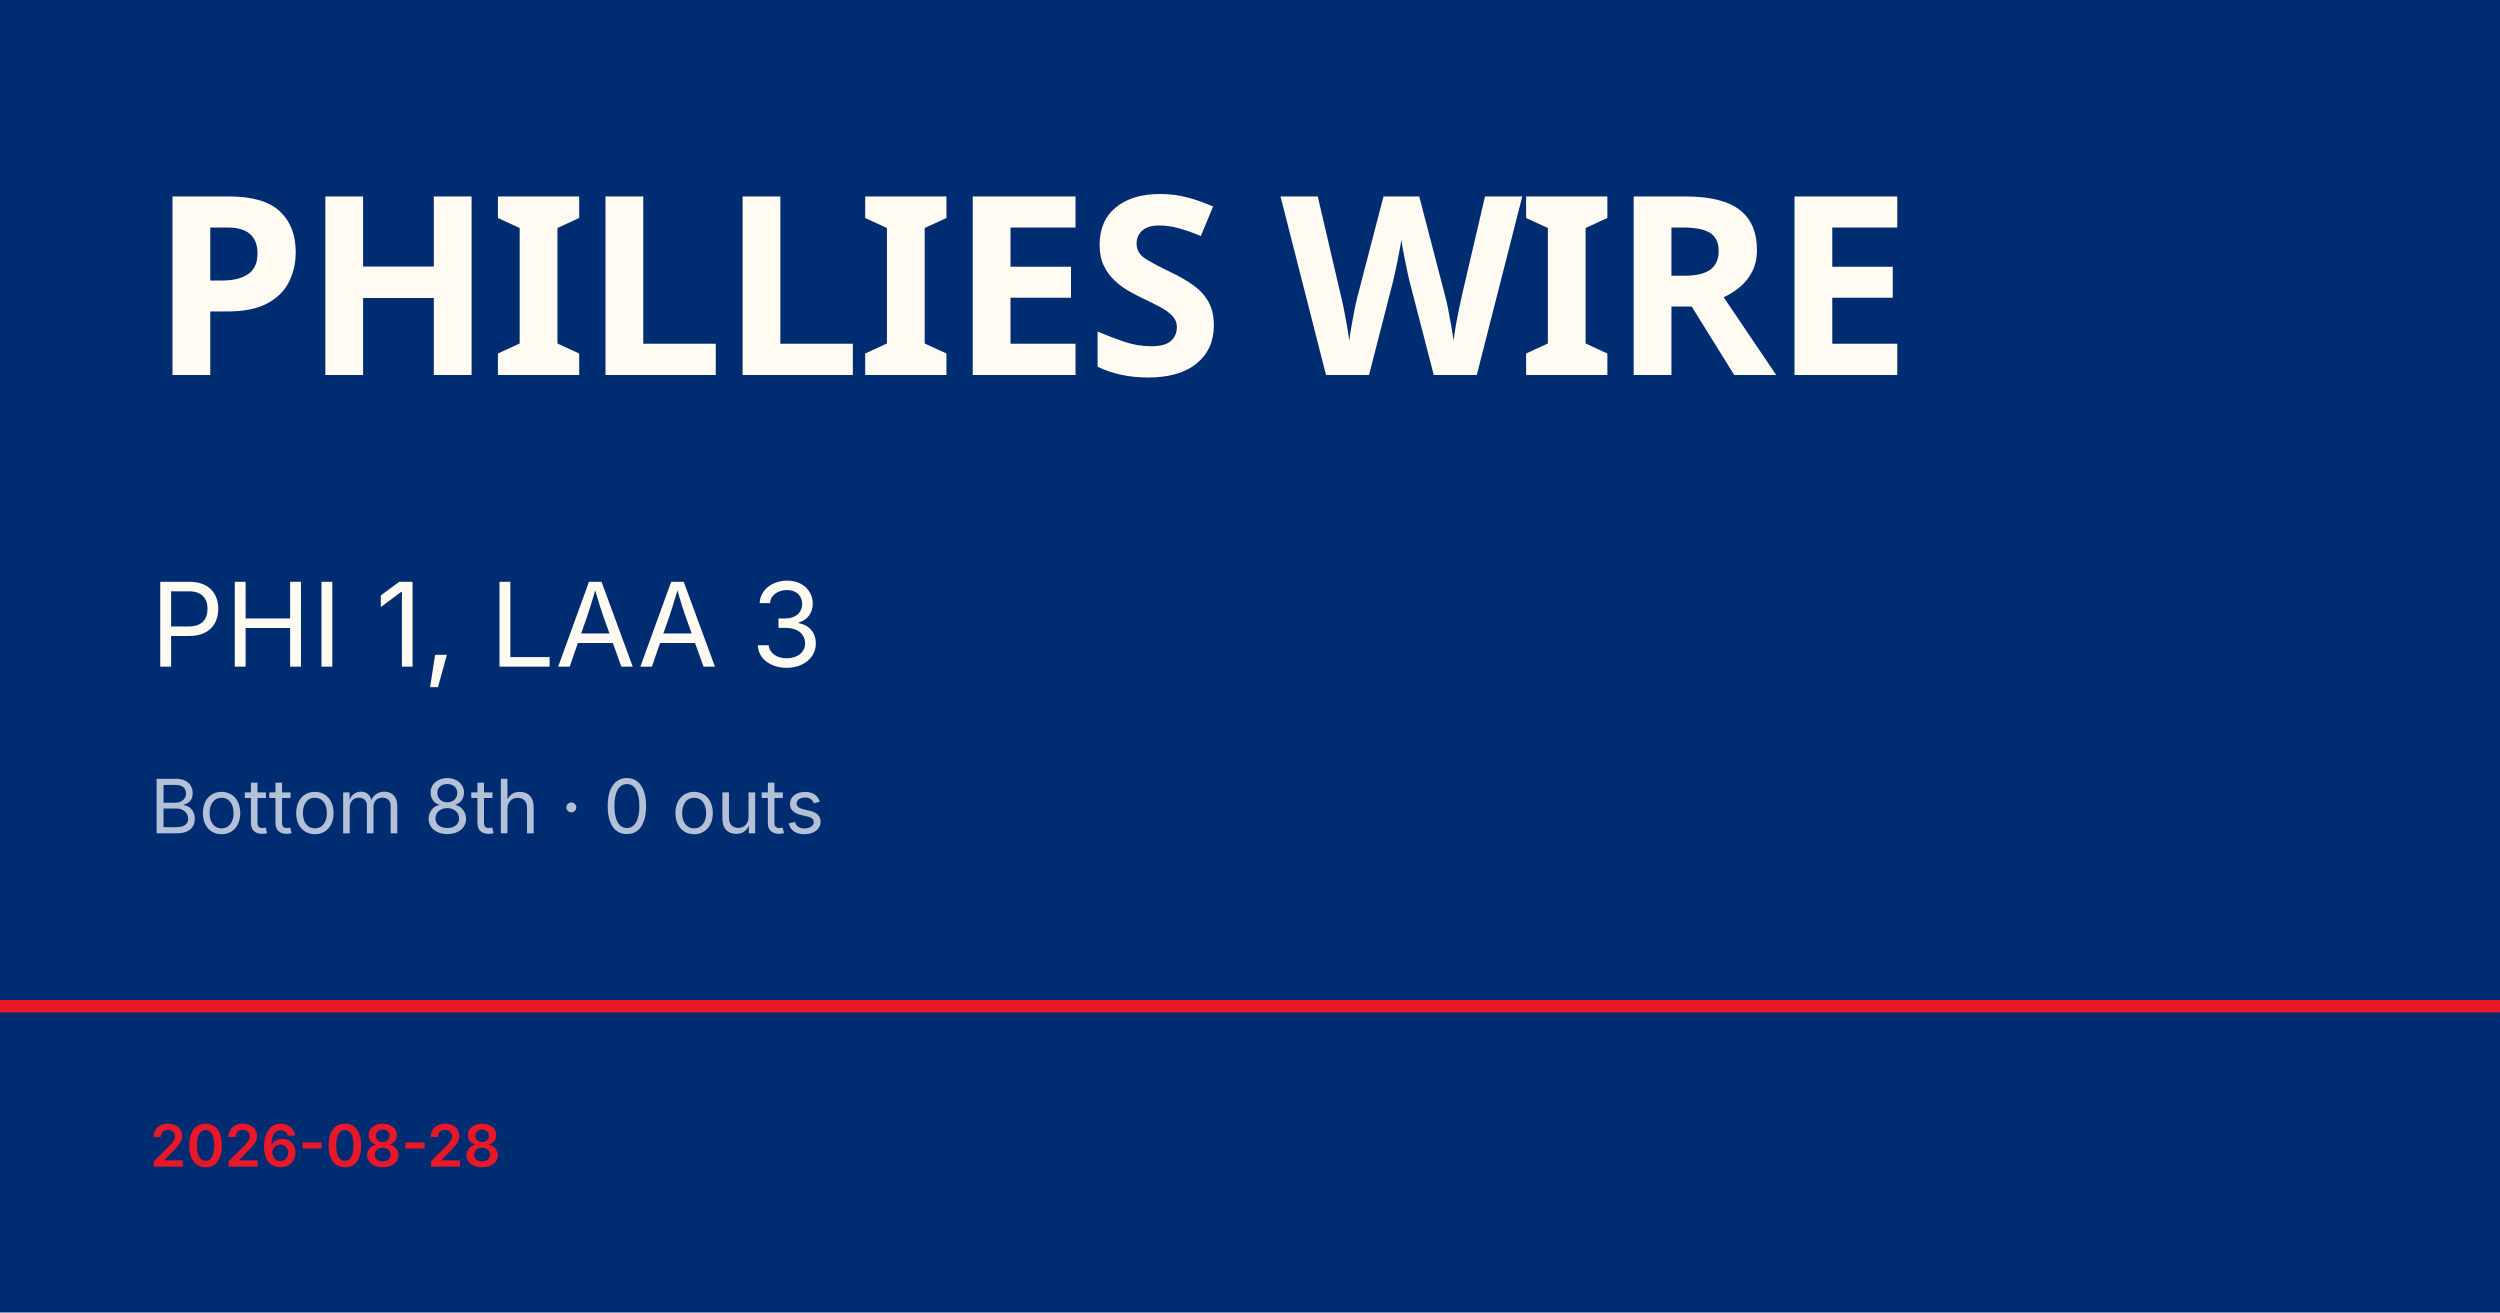
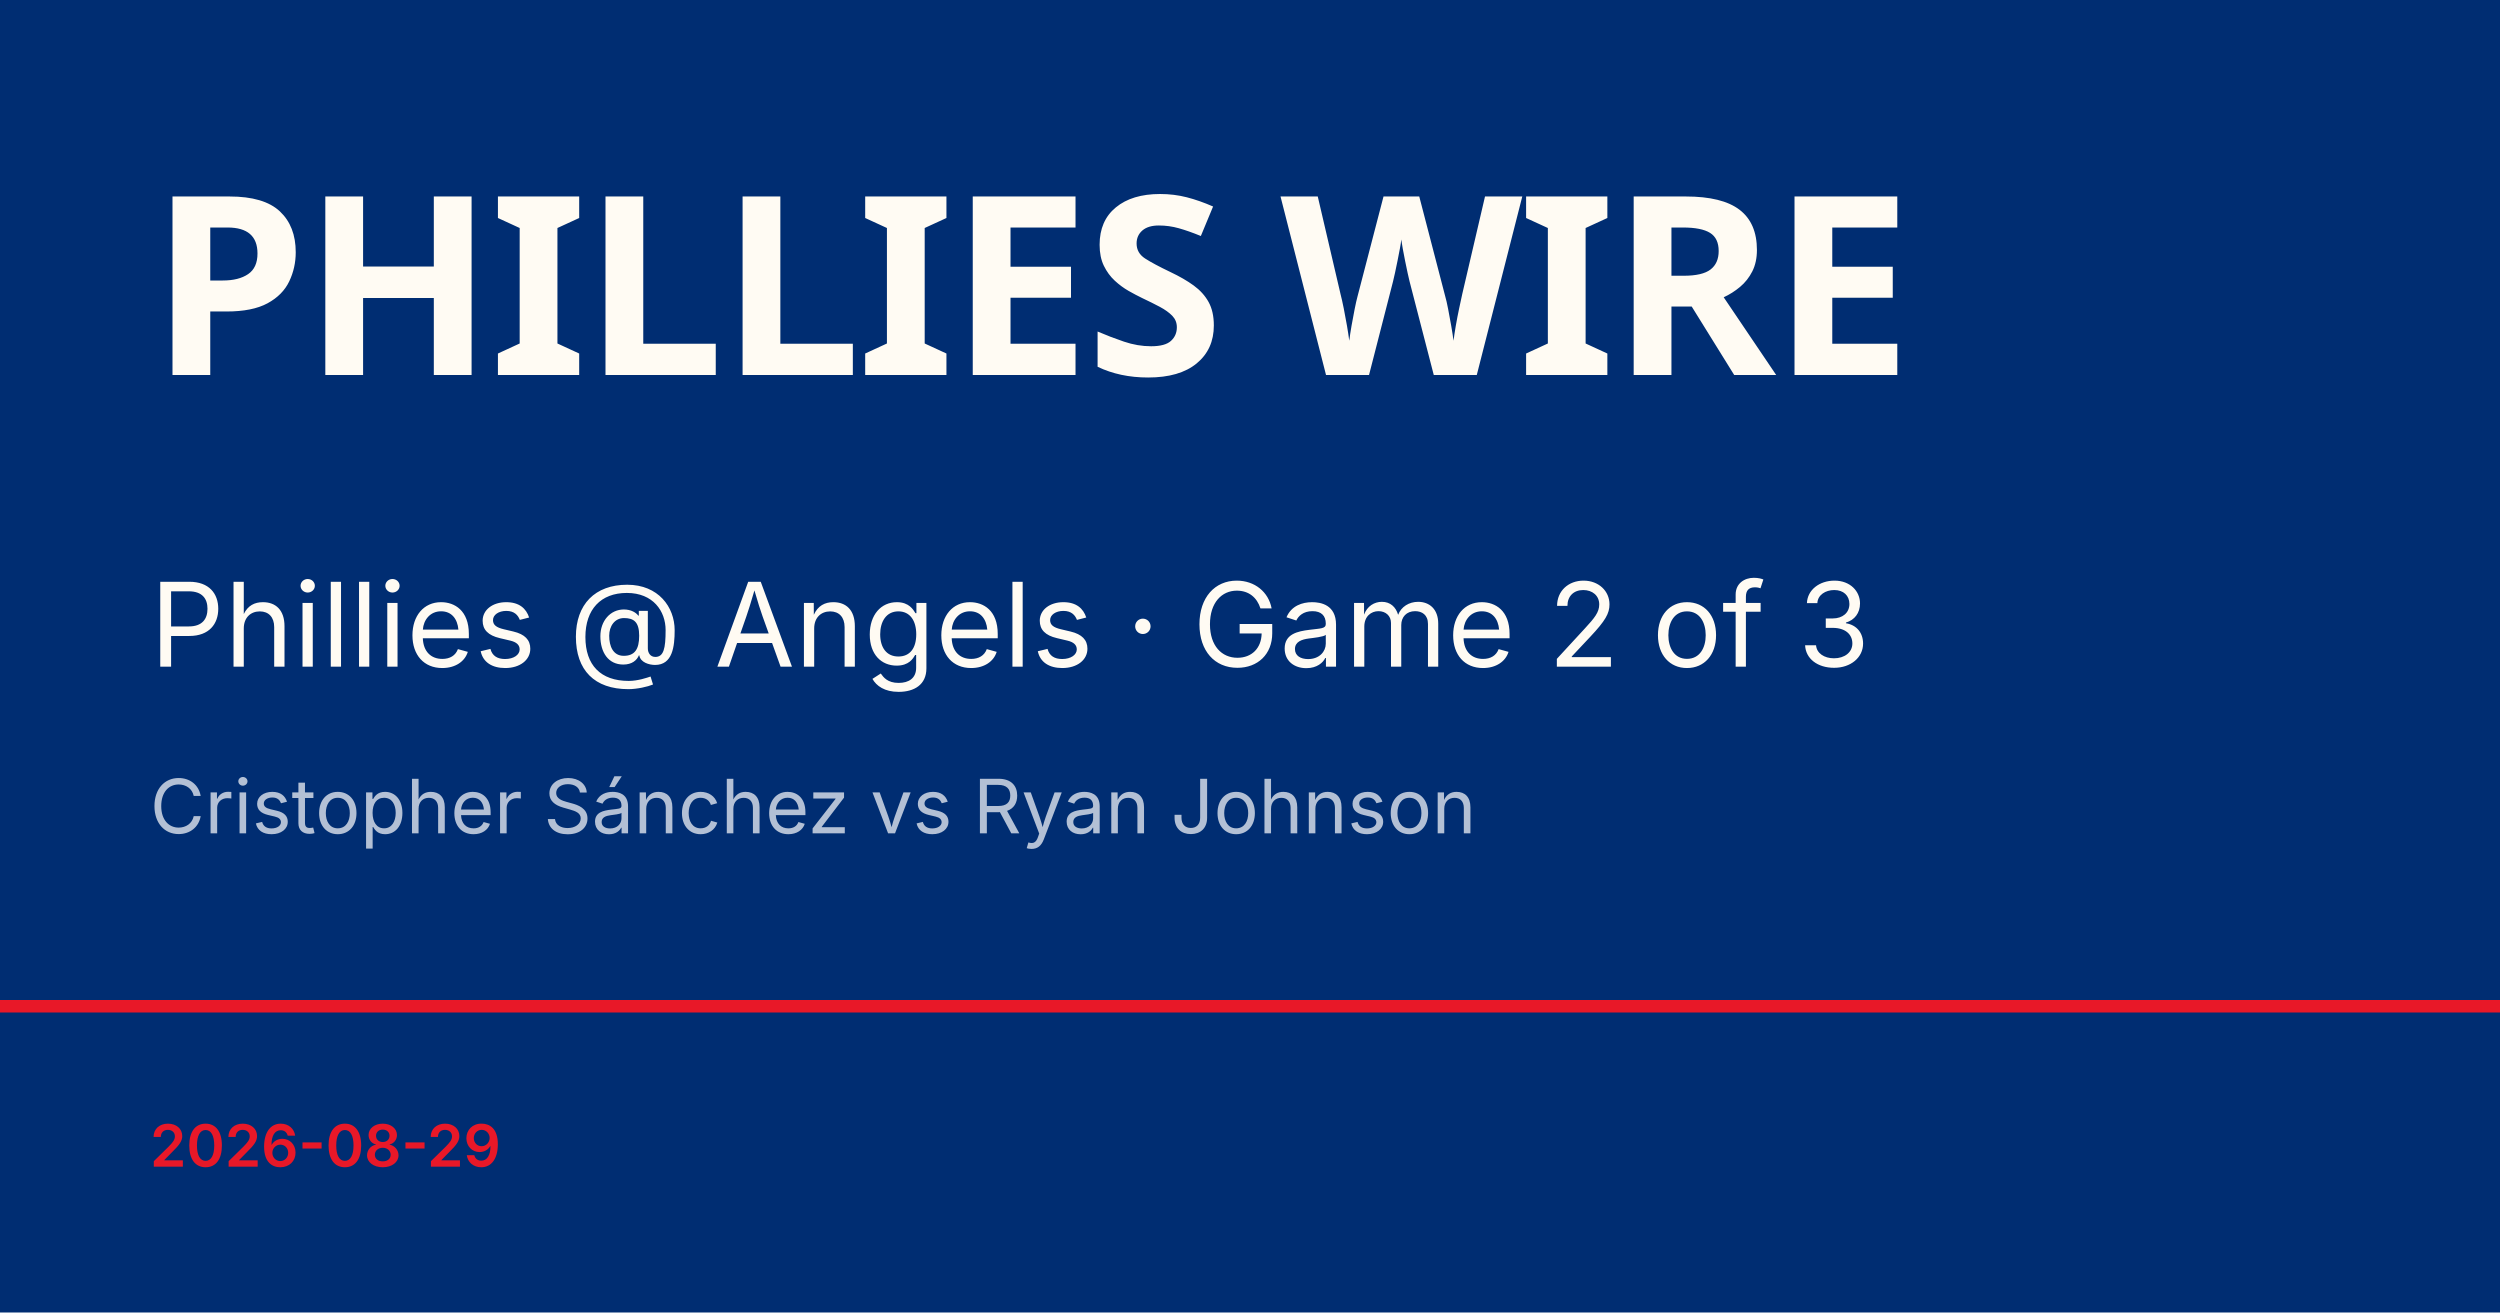
<svg xmlns="http://www.w3.org/2000/svg" viewBox="0 0 1200 630">
  <rect width="1200" height="630" fill="#002d72" />
  <rect y="480" width="1200" height="6" fill="#e81828" />
  <text x="72" y="180" font-family="Barlow Condensed, Impact, sans-serif" font-size="120" font-weight="900" fill="#fffbf3" letter-spacing="-2">PHILLIES WIRE</text>
-   <text x="72" y="320" font-family="Inter, Helvetica, sans-serif" font-size="56" fill="#fffbf3">PHI 1, LAA 3</text>
-   <text x="72" y="400" font-family="Inter, Helvetica, sans-serif" font-size="36" fill="rgba(255,255,255,0.7)">Bottom 8th · 0 outs</text>
-   <text x="72" y="560" font-family="Inter, Helvetica, sans-serif" font-size="28" fill="#e81828" font-weight="600">2026-08-28</text>
+   <text x="72" y="320" font-family="Inter, Helvetica, sans-serif" font-size="56" fill="#fffbf3">Phillies @ Angels · Game 2 of 3</text>
+   <text x="72" y="400" font-family="Inter, Helvetica, sans-serif" font-size="36" fill="rgba(255,255,255,0.7)">Cristopher Sánchez vs Ryan Johnson</text>
+   <text x="72" y="560" font-family="Inter, Helvetica, sans-serif" font-size="28" fill="#e81828" font-weight="600">2026-08-29</text>
</svg>
